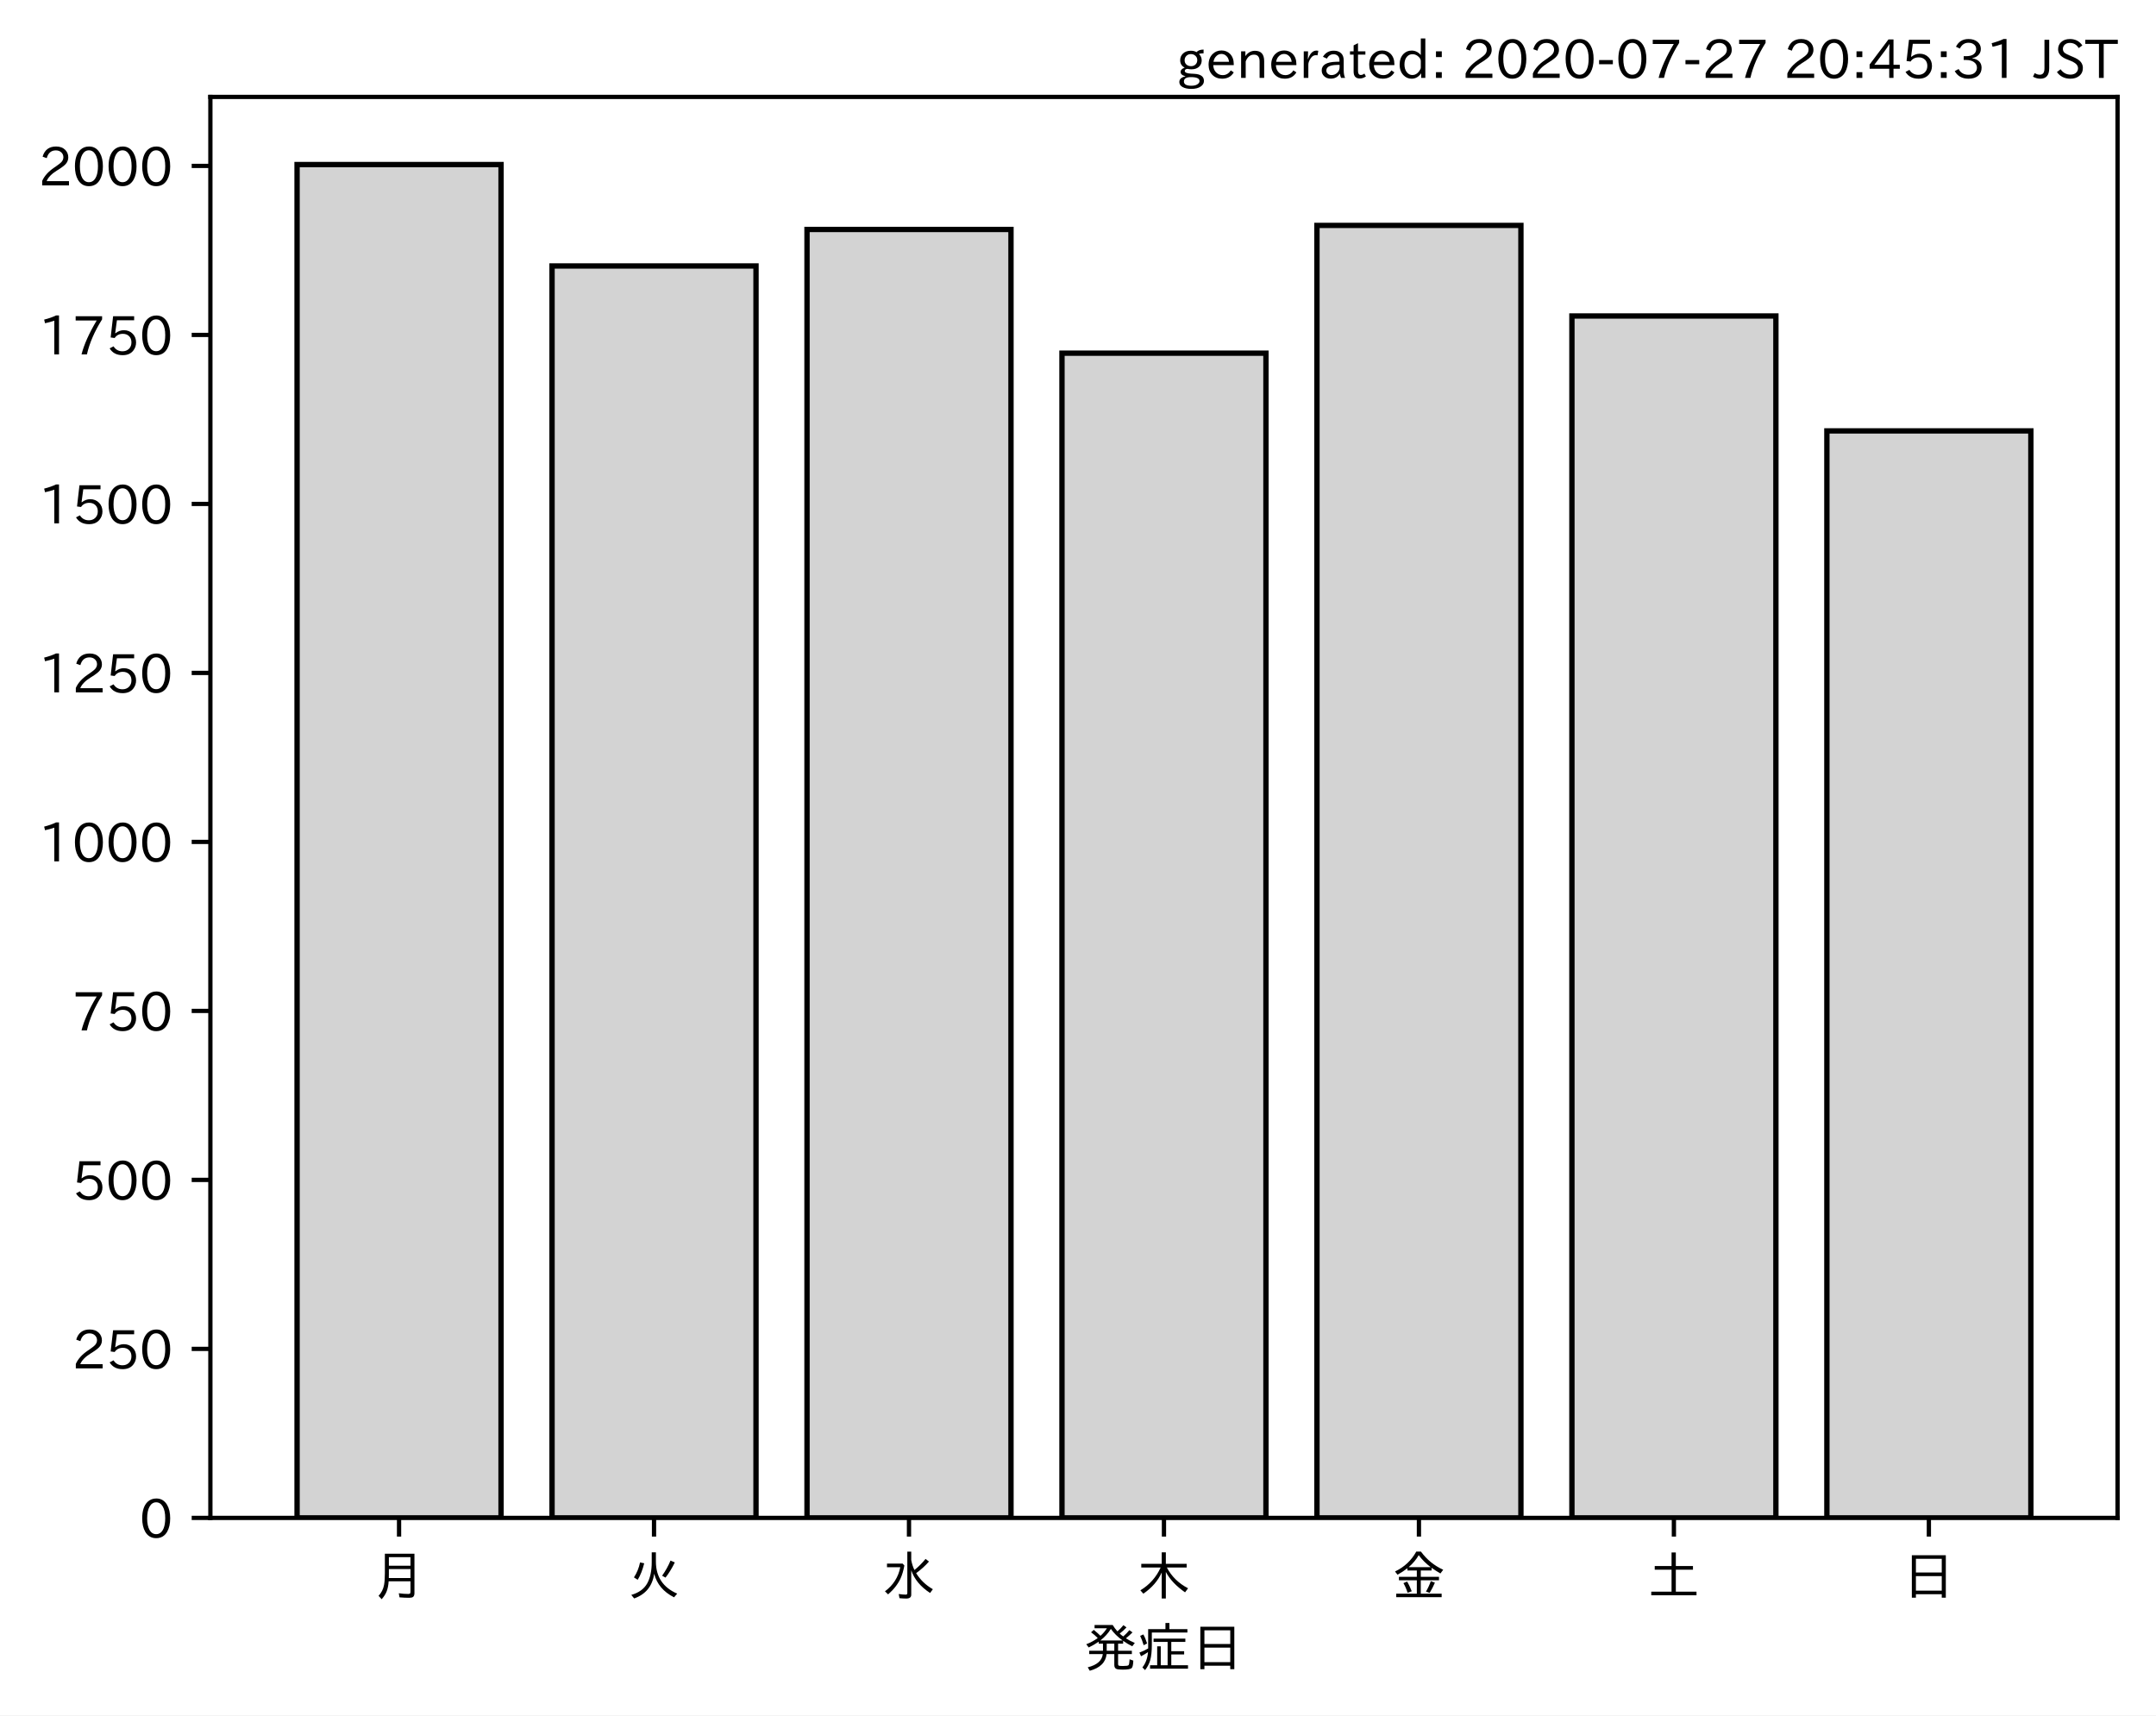
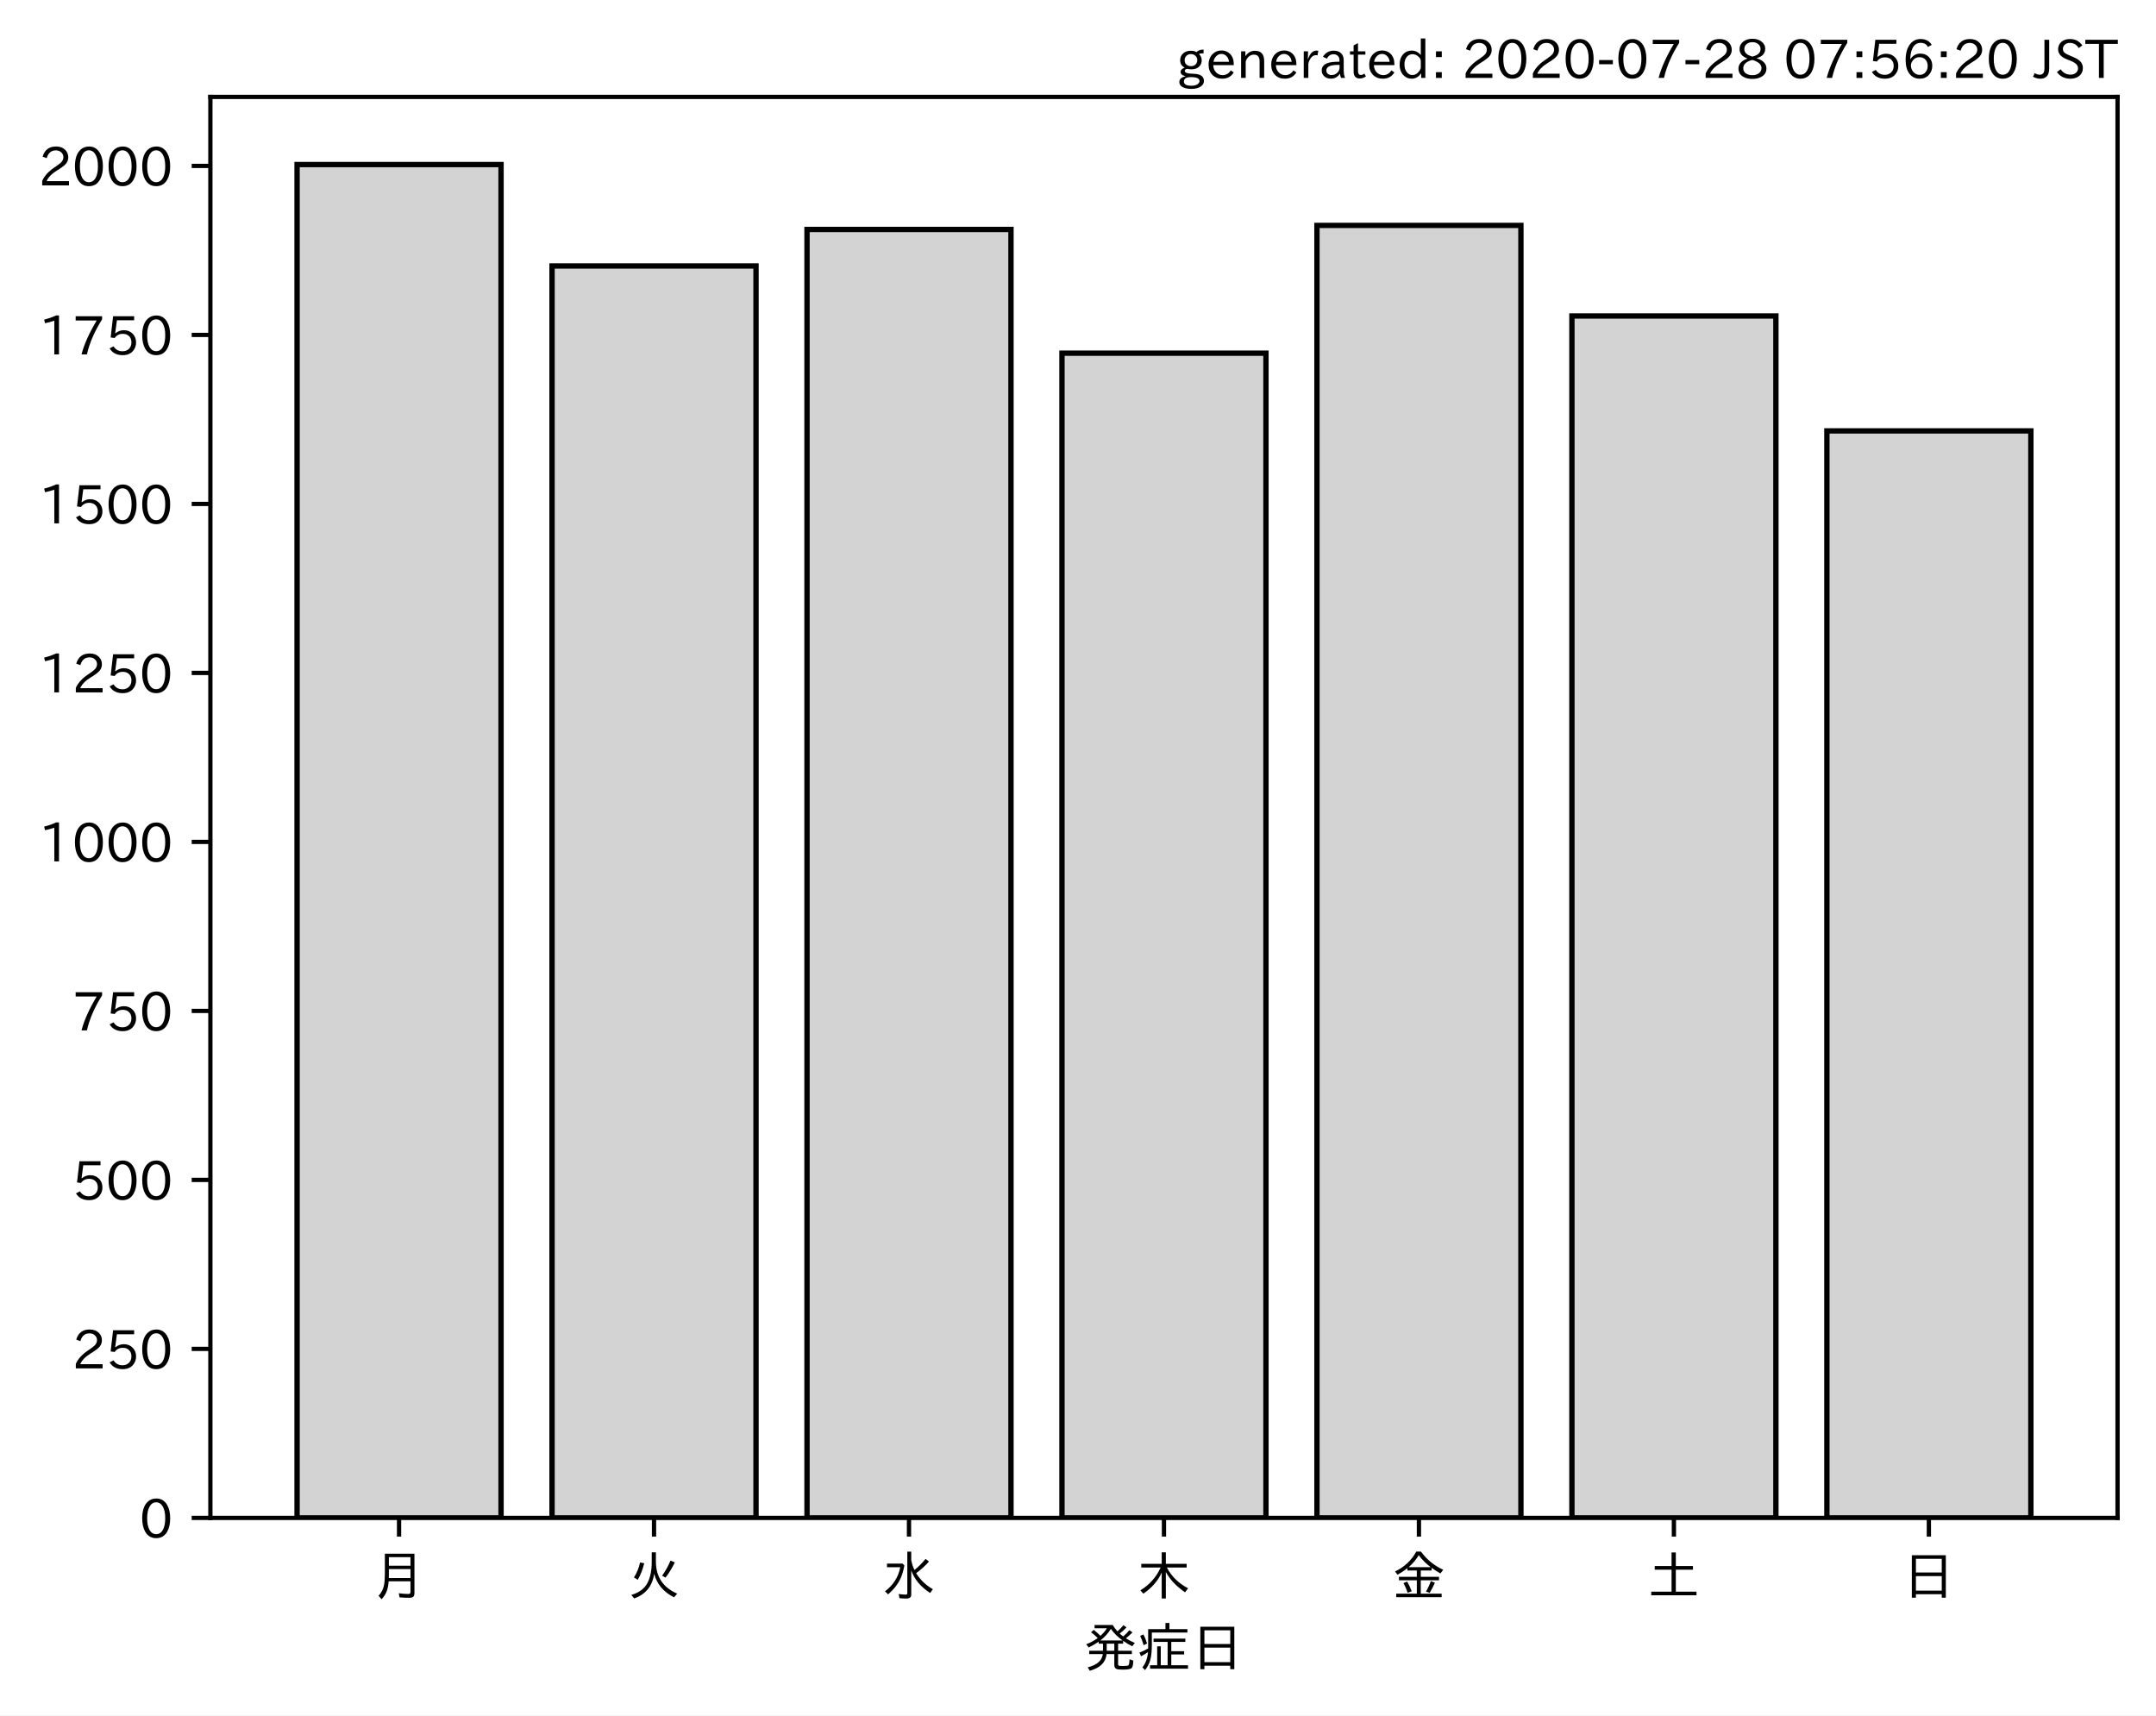
<svg xmlns="http://www.w3.org/2000/svg" xmlns:xlink="http://www.w3.org/1999/xlink" height="321.24pt" version="1.1" viewBox="0 0 403.714 321.24" width="403.714pt">
  <defs>
    <style type="text/css">*{stroke-linecap:butt;stroke-linejoin:round;}</style>
  </defs>
  <g id="figure_1">
    <g id="patch_1">
      <path d="M 0 321.24  L 403.714 321.24  L 403.714 0  L 0 0  z " style="fill:#ffffff;" />
    </g>
    <g id="axes_1">
      <g id="patch_2">
        <path d="M 39.394 284.259  L 396.514 284.259  L 396.514 18.147  L 39.394 18.147  z " style="fill:#ffffff;" />
      </g>
      <g id="patch_3">
-         <path clip-path="url(#pc09dff8db1)" d="M 55.626 284.259  L 93.821 284.259  L 93.821 30.819  L 55.626 30.819  z " style="fill:#d3d3d3;stroke:#000000;stroke-linejoin:miter;" />
+         <path clip-path="url(#p5e411bf5b3)" d="M 55.626 284.259  L 93.821 284.259  L 93.821 30.819  L 55.626 30.819  z " style="fill:#d3d3d3;stroke:#000000;stroke-linejoin:miter;" />
      </g>
      <g id="patch_4">
-         <path clip-path="url(#pc09dff8db1)" d="M 103.37 284.259  L 141.564 284.259  L 141.564 49.808  L 103.37 49.808  z " style="fill:#d3d3d3;stroke:#000000;stroke-linejoin:miter;" />
+         <path clip-path="url(#p5e411bf5b3)" d="M 103.37 284.259  L 141.564 284.259  L 141.564 49.808  L 103.37 49.808  z " style="fill:#d3d3d3;stroke:#000000;stroke-linejoin:miter;" />
      </g>
      <g id="patch_5">
-         <path clip-path="url(#pc09dff8db1)" d="M 151.113 284.259  L 189.308 284.259  L 189.308 42.972  L 151.113 42.972  z " style="fill:#d3d3d3;stroke:#000000;stroke-linejoin:miter;" />
+         <path clip-path="url(#p5e411bf5b3)" d="M 151.113 284.259  L 189.308 284.259  L 189.308 42.972  L 151.113 42.972  z " style="fill:#d3d3d3;stroke:#000000;stroke-linejoin:miter;" />
      </g>
      <g id="patch_6">
-         <path clip-path="url(#pc09dff8db1)" d="M 198.856 284.259  L 237.051 284.259  L 237.051 66.138  L 198.856 66.138  z " style="fill:#d3d3d3;stroke:#000000;stroke-linejoin:miter;" />
+         <path clip-path="url(#p5e411bf5b3)" d="M 198.856 284.259  L 237.051 284.259  L 237.051 66.138  L 198.856 66.138  z " style="fill:#d3d3d3;stroke:#000000;stroke-linejoin:miter;" />
      </g>
      <g id="patch_7">
-         <path clip-path="url(#pc09dff8db1)" d="M 246.6 284.259  L 284.794 284.259  L 284.794 42.212  L 246.6 42.212  z " style="fill:#d3d3d3;stroke:#000000;stroke-linejoin:miter;" />
+         <path clip-path="url(#p5e411bf5b3)" d="M 246.6 284.259  L 284.794 284.259  L 284.794 42.212  L 246.6 42.212  z " style="fill:#d3d3d3;stroke:#000000;stroke-linejoin:miter;" />
      </g>
      <g id="patch_8">
-         <path clip-path="url(#pc09dff8db1)" d="M 294.343 284.259  L 332.538 284.259  L 332.538 59.176  L 294.343 59.176  z " style="fill:#d3d3d3;stroke:#000000;stroke-linejoin:miter;" />
+         <path clip-path="url(#p5e411bf5b3)" d="M 294.343 284.259  L 332.538 284.259  L 332.538 59.176  L 294.343 59.176  z " style="fill:#d3d3d3;stroke:#000000;stroke-linejoin:miter;" />
      </g>
      <g id="patch_9">
-         <path clip-path="url(#pc09dff8db1)" d="M 342.086 284.259  L 380.281 284.259  L 380.281 80.696  L 342.086 80.696  z " style="fill:#d3d3d3;stroke:#000000;stroke-linejoin:miter;" />
+         <path clip-path="url(#p5e411bf5b3)" d="M 342.086 284.259  L 380.281 284.259  L 380.281 80.696  L 342.086 80.696  z " style="fill:#d3d3d3;stroke:#000000;stroke-linejoin:miter;" />
      </g>
      <g id="matplotlib.axis_1">
        <g id="xtick_1">
          <g id="line2d_1">
            <defs>
-               <path d="M 0 0  L 0 3.5  " id="m640ae4920b" style="stroke:#000000;stroke-width:0.8;" />
+               <path d="M 0 0  L 0 3.5  " id="m566f4d6215" style="stroke:#000000;stroke-width:0.8;" />
            </defs>
            <g>
-               <use style="stroke:#000000;stroke-width:0.8;" x="74.724" xlink:href="#m640ae4920b" y="284.259" />
+               <use style="stroke:#000000;stroke-width:0.8;" x="74.724" xlink:href="#m566f4d6215" y="284.259" />
            </g>
          </g>
          <g id="text_1">
            <g transform="translate(69.7238 298.7493)scale(0.1 -0.1)">
              <defs>
                <path d="M 78.812 77.875  L 78.812 4  Q 78.812 -1.219 76.078 -3.172  Q 73.969 -4.688 68.797 -4.688  Q 60.844 -4.688 50.828 -3.859  L 49.516 3.812  Q 58.594 2.484 67.094 2.484  Q 70.359 2.484 71.047 4.109  Q 71.391 4.891 71.391 6.844  L 71.391 26.125  L 30.516 26.125  Q 29.781 14.938 26.812 7.422  Q 24.031 0.094 17.438 -7.375  L 11.625 -0.984  Q 19.672 7.422 21.922 19.438  Q 23.438 27.688 23.438 41.406  L 23.438 77.875  z M 30.953 71.391  L 30.953 55.328  L 71.391 55.328  L 71.391 71.391  z M 30.953 49.125  L 30.953 39.938  Q 30.953 35.75 30.859 33.547  L 30.859 32.328  L 71.391 32.328  L 71.391 49.125  z " id="IPAexGothic-26376" />
              </defs>
              <use xlink:href="#IPAexGothic-26376" />
            </g>
          </g>
        </g>
        <g id="xtick_2">
          <g id="line2d_2">
            <g>
-               <use style="stroke:#000000;stroke-width:0.8;" x="122.467" xlink:href="#m640ae4920b" y="284.259" />
+               <use style="stroke:#000000;stroke-width:0.8;" x="122.467" xlink:href="#m566f4d6215" y="284.259" />
            </g>
          </g>
          <g id="text_2">
            <g transform="translate(117.4671 298.7493)scale(0.1 -0.1)">
              <defs>
                <path d="M 53.516 80.422  L 53.516 63.188  Q 53.516 20.359 93.406 3.078  L 87.5 -3.812  Q 57.672 11.328 50.297 40.375  Q 45.359 5.672 12.797 -5.906  L 7.422 0.688  Q 28.859 6.844 37.406 22.609  Q 45.703 37.844 45.703 62.016  L 45.703 80.422  z M 12.406 33.5  Q 20.703 46.141 23.828 61.531  L 31.641 59.906  Q 27 41.312 19.438 29  z M 65.141 36.625  Q 74.656 50.047 80.906 64.984  L 88.922 61.531  Q 81.109 45.406 71.531 33.109  z " id="IPAexGothic-28779" />
              </defs>
              <use xlink:href="#IPAexGothic-28779" />
            </g>
          </g>
        </g>
        <g id="xtick_3">
          <g id="line2d_3">
            <g>
-               <use style="stroke:#000000;stroke-width:0.8;" x="170.21" xlink:href="#m640ae4920b" y="284.259" />
+               <use style="stroke:#000000;stroke-width:0.8;" x="170.21" xlink:href="#m566f4d6215" y="284.259" />
            </g>
          </g>
          <g id="text_3">
            <g transform="translate(165.2104 298.7493)scale(0.1 -0.1)">
              <defs>
                <path d="M 54.203 65.922  Q 56.156 55.562 60.203 47.312  Q 71.578 56.453 81 68.109  L 87.406 63.188  Q 77.25 51.516 63.375 41.406  Q 75 22.609 94.672 11.375  L 89.5 4.297  Q 62.75 21.781 54.203 46.781  L 54.203 0.984  Q 54.203 -6.109 44.875 -6.109  Q 38.812 -6.109 32.172 -5.422  L 30.766 2.391  Q 38.422 1.219 44 1.219  Q 46.875 1.219 46.875 4.109  L 46.875 81.688  L 54.203 81.688  z M 8.797 59.281  L 38.094 59.281  L 41.359 55.766  Q 38.672 41.219 34.078 31.297  Q 26.656 15.375 10.891 1.703  L 4.984 7.422  Q 28.266 24.656 33.688 52.594  L 8.797 52.594  z " id="IPAexGothic-27700" />
              </defs>
              <use xlink:href="#IPAexGothic-27700" />
            </g>
          </g>
        </g>
        <g id="xtick_4">
          <g id="line2d_4">
            <g>
-               <use style="stroke:#000000;stroke-width:0.8;" x="217.954" xlink:href="#m640ae4920b" y="284.259" />
+               <use style="stroke:#000000;stroke-width:0.8;" x="217.954" xlink:href="#m566f4d6215" y="284.259" />
            </g>
          </g>
          <g id="text_4">
            <g transform="translate(212.9538 298.7493)scale(0.1 -0.1)">
              <defs>
                <path d="M 55.422 52  Q 68.5 27 95.125 13.094  L 89.5 5.516  Q 64.594 22.797 53.516 43.703  L 53.516 -6  L 45.797 -6  L 45.797 42.672  Q 35.5 19.578 11.422 2.984  L 5.812 9.281  Q 31.453 24.75 43.797 52  L 7.516 52  L 7.516 58.891  L 45.797 58.891  L 45.797 80.469  L 53.516 80.469  L 53.516 58.891  L 92.531 58.891  L 92.531 52  z " id="IPAexGothic-26408" />
              </defs>
              <use xlink:href="#IPAexGothic-26408" />
            </g>
          </g>
        </g>
        <g id="xtick_5">
          <g id="line2d_5">
            <g>
-               <use style="stroke:#000000;stroke-width:0.8;" x="265.697" xlink:href="#m640ae4920b" y="284.259" />
+               <use style="stroke:#000000;stroke-width:0.8;" x="265.697" xlink:href="#m566f4d6215" y="284.259" />
            </g>
          </g>
          <g id="text_5">
            <g transform="translate(260.6971 298.7493)scale(0.1 -0.1)">
              <defs>
                <path d="M 53.469 46.391  L 53.469 34.516  L 87.547 34.516  L 87.547 28.125  L 53.469 28.125  L 53.469 2.984  L 92.531 2.984  L 92.531 -3.516  L 7.516 -3.516  L 7.516 2.984  L 46.047 2.984  L 46.047 28.125  L 12.547 28.125  L 12.547 34.516  L 46.047 34.516  L 46.047 46.391  L 28.422 46.391  L 28.422 50.688  Q 19.734 43.891 9.906 38.531  L 5.219 44.578  Q 31.344 56.984 45.016 81.781  L 53.766 81.781  Q 70.359 59.234 95.453 47.797  L 90.234 40.828  Q 81.547 45.844 73.641 51.469  L 73.641 46.391  z M 72.016 52.688  Q 59.078 62.406 49.562 75.094  Q 42.828 63.141 30.812 52.688  z M 28.719 4.688  Q 26.078 13.719 21 22.797  L 27.875 25.688  Q 31.938 19.188 36.531 7.516  z M 63.188 6.891  Q 68.797 16.406 72.219 26.516  L 79.891 23.578  Q 75.922 14.156 70.125 4.5  z " id="IPAexGothic-37329" />
              </defs>
              <use xlink:href="#IPAexGothic-37329" />
            </g>
          </g>
        </g>
        <g id="xtick_6">
          <g id="line2d_6">
            <g>
-               <use style="stroke:#000000;stroke-width:0.8;" x="313.44" xlink:href="#m640ae4920b" y="284.259" />
+               <use style="stroke:#000000;stroke-width:0.8;" x="313.44" xlink:href="#m566f4d6215" y="284.259" />
            </g>
          </g>
          <g id="text_6">
            <g transform="translate(308.4404 298.7493)scale(0.1 -0.1)">
              <defs>
                <path d="M 45.609 54.781  L 45.609 80.172  L 53.609 80.172  L 53.609 54.781  L 85.688 54.781  L 85.688 47.906  L 53.609 47.906  L 53.609 6.781  L 92.328 6.781  L 92.328 0  L 7.625 0  L 7.625 6.781  L 45.609 6.781  L 45.609 47.906  L 14.109 47.906  L 14.109 54.781  z " id="IPAexGothic-22303" />
              </defs>
              <use xlink:href="#IPAexGothic-22303" />
            </g>
          </g>
        </g>
        <g id="xtick_7">
          <g id="line2d_7">
            <g>
-               <use style="stroke:#000000;stroke-width:0.8;" x="361.184" xlink:href="#m640ae4920b" y="284.259" />
+               <use style="stroke:#000000;stroke-width:0.8;" x="361.184" xlink:href="#m566f4d6215" y="284.259" />
            </g>
          </g>
          <g id="text_7">
            <g transform="translate(356.1837 298.7493)scale(0.1 -0.1)">
              <defs>
                <path d="M 81.734 75  L 81.734 -4.5  L 74.125 -4.5  L 74.125 2  L 25.734 2  L 25.734 -4.5  L 18.109 -4.5  L 18.109 75  z M 25.734 68.312  L 25.734 42.672  L 74.125 42.672  L 74.125 68.312  z M 25.734 35.891  L 25.734 8.688  L 74.125 8.688  L 74.125 35.891  z " id="IPAexGothic-26085" />
              </defs>
              <use xlink:href="#IPAexGothic-26085" />
            </g>
          </g>
        </g>
        <g id="text_8">
          <g transform="translate(202.9538 312.1399)scale(0.1 -0.1)">
            <defs>
              <path d="M 73.734 56.844  Q 80.609 62.75 85.203 68.609  L 91.109 64.406  Q 84.469 57.812 78.719 53.328  Q 85.938 48.688 95.406 44.625  L 90.625 38.375  Q 81.734 42.781 73.531 48.641  L 73.531 43.312  L 64.109 43.312  L 64.109 29.984  L 89.891 29.984  L 89.891 23.781  L 64.109 23.781  L 64.109 5.609  Q 64.109 2.484 65.719 2.047  Q 67.391 1.469 73.094 1.469  Q 82.125 1.469 83.594 2.984  Q 85.062 4.438 85.5 11.969  Q 85.5 13.484 85.594 14.062  L 92.625 11.578  Q 92.188 0.391 89.703 -2.203  Q 87.062 -5.328 72.609 -5.328  Q 63.812 -5.328 60.938 -4  Q 57.031 -2.344 57.031 3.328  L 57.031 23.781  L 42.578 23.781  Q 40.188 0.531 11.078 -7.422  L 7.281 -0.984  Q 33.25 5.422 35.5 23.781  L 10.016 23.781  L 10.016 29.984  L 35.797 29.984  L 35.797 43.312  L 27.781 43.312  L 27.781 47.016  Q 19.734 41.359 9.078 36.188  L 4.5 42.188  Q 16.312 46.734 25.984 53.812  Q 19.828 60.156 13.484 64.594  L 18.609 69.141  Q 26.516 62.594 31.109 58.016  Q 38.031 64.062 43.172 72.125  L 20.062 72.125  L 20.062 78.219  L 54 78.219  Q 58.203 71.344 62.891 66.312  Q 69.094 71.625 74.031 77.938  L 79.828 73.734  Q 74.172 67.625 67.094 62.203  Q 70.406 59.078 73.734 56.844  z M 57.031 43.312  L 42.781 43.312  L 42.781 29.984  L 57.031 29.984  z M 30.906 49.312  L 72.516 49.312  Q 58.688 59.281 50.594 71  Q 43.219 58.891 30.906 49.312  z " id="IPAexGothic-30330" />
              <path d="M 63.719 2.875  L 95.016 2.875  L 95.016 -3.516  L 23.969 -3.516  L 23.969 2.875  L 37.312 2.875  L 37.312 38.281  L 44 38.281  L 44 2.875  L 56.844 2.875  L 56.844 46.578  L 30.516 46.578  L 30.516 52.781  L 90.047 52.781  L 90.047 46.578  L 63.719 46.578  L 63.719 29.203  L 87.797 29.203  L 87.797 23.094  L 63.719 23.094  z M 60.203 70.516  L 93.891 70.516  L 93.891 64.109  L 27.297 64.109  L 27.297 41.406  Q 27.297 23.141 24.219 12.203  Q 21.391 2.25 14.594 -6.203  L 9.625 -1.172  Q 18.75 10.359 20.125 27.484  Q 15.438 24.125 7.078 19.734  L 4 26.609  Q 12.312 29.594 20.406 34.328  L 20.406 37.891  L 20.406 70.516  L 52.781 70.516  L 52.781 81.984  L 60.203 81.984  z M 12.016 40.375  Q 8.891 50.781 5.422 57.906  L 11.375 60.594  Q 15.234 53.859 18.406 43.703  z " id="IPAexGothic-30151" />
            </defs>
            <use xlink:href="#IPAexGothic-30330" />
            <use x="100" xlink:href="#IPAexGothic-30151" />
            <use x="200" xlink:href="#IPAexGothic-26085" />
          </g>
        </g>
      </g>
      <g id="matplotlib.axis_2">
        <g id="ytick_1">
          <g id="line2d_8">
            <defs>
-               <path d="M 0 0  L -3.5 0  " id="m4712b867ff" style="stroke:#000000;stroke-width:0.8;" />
+               <path d="M 0 0  L -3.5 0  " id="m4d828647cc" style="stroke:#000000;stroke-width:0.8;" />
            </defs>
            <g>
-               <use style="stroke:#000000;stroke-width:0.8;" x="39.394" xlink:href="#m4712b867ff" y="284.259" />
+               <use style="stroke:#000000;stroke-width:0.8;" x="39.394" xlink:href="#m4d828647cc" y="284.259" />
            </g>
          </g>
          <g id="text_9">
            <g transform="translate(26.09531 288.0039)scale(0.1 -0.1)">
              <defs>
                <path d="M 31.844 73.828  Q 45.016 73.828 52.094 61.625  Q 57.719 51.953 57.719 36.625  Q 57.719 21.438 52.094 11.578  Q 45.125 -0.484 31.5 -0.484  Q 17.922 -0.484 10.938 11.578  Q 5.328 21.438 5.328 36.719  Q 5.328 58.016 15.625 67.719  Q 22.172 73.828 31.844 73.828  z M 31.5 66.656  Q 23.688 66.656 19.188 58.734  Q 14.594 50.734 14.594 36.625  Q 14.594 22.75 19.094 14.797  Q 23.641 6.984 31.5 6.984  Q 40.922 6.984 45.453 18.016  Q 48.438 25.344 48.438 37.109  Q 48.438 50.875 43.844 58.734  Q 39.203 66.656 31.5 66.656  z " id="IPAexGothic-48" />
              </defs>
              <use xlink:href="#IPAexGothic-48" />
            </g>
          </g>
        </g>
        <g id="ytick_2">
          <g id="line2d_9">
            <g>
-               <use style="stroke:#000000;stroke-width:0.8;" x="39.394" xlink:href="#m4712b867ff" y="252.61" />
+               <use style="stroke:#000000;stroke-width:0.8;" x="39.394" xlink:href="#m4d828647cc" y="252.61" />
            </g>
          </g>
          <g id="text_10">
            <g transform="translate(13.49844 256.3556)scale(0.1 -0.1)">
              <defs>
                <path d="M 57.172 0.984  L 6.984 0.984  L 6.984 9.281  Q 12.891 23.047 29.594 34.422  L 32.375 36.281  Q 40.922 42.141 43.609 45.406  Q 46.688 49.266 46.688 53.812  Q 46.688 58.938 43.062 62.547  Q 39.062 66.547 32.562 66.547  Q 19.531 66.547 15.484 52  L 7.766 54.781  Q 13.328 73.828 33.062 73.828  Q 43.844 73.828 50.25 67.438  Q 55.859 61.672 55.859 53.516  Q 55.859 47.469 52.25 42.531  Q 48.922 37.75 36.969 30.281  L 34.859 29  Q 19.625 19.578 15.281 8.891  L 57.172 8.891  z " id="IPAexGothic-50" />
                <path d="M 18.406 40.672  Q 25.531 46.297 33.938 46.297  Q 44 46.297 50.641 39.5  Q 56.844 33.016 56.844 23.391  Q 56.844 14.656 51.516 8.016  Q 44.828 -0.484 31.734 -0.484  Q 14.984 -0.484 7.328 12.25  L 14.656 16.062  Q 20.453 6.781 31.453 6.781  Q 38.531 6.781 43.266 11.188  Q 48.141 15.828 48.141 23.484  Q 48.141 30.719 43.844 35.016  Q 39.359 39.5 32.125 39.5  Q 21.969 39.5 16.75 31.688  L 9.234 32.672  L 13.812 72.406  L 53.219 72.406  L 53.219 64.891  L 20.953 64.891  L 17.719 40.672  z " id="IPAexGothic-53" />
              </defs>
              <use xlink:href="#IPAexGothic-50" />
              <use x="62.988" xlink:href="#IPAexGothic-53" />
              <use x="125.977" xlink:href="#IPAexGothic-48" />
            </g>
          </g>
        </g>
        <g id="ytick_3">
          <g id="line2d_10">
            <g>
-               <use style="stroke:#000000;stroke-width:0.8;" x="39.394" xlink:href="#m4712b867ff" y="220.962" />
+               <use style="stroke:#000000;stroke-width:0.8;" x="39.394" xlink:href="#m4d828647cc" y="220.962" />
            </g>
          </g>
          <g id="text_11">
            <g transform="translate(13.49844 224.7072)scale(0.1 -0.1)">
              <use xlink:href="#IPAexGothic-53" />
              <use x="62.988" xlink:href="#IPAexGothic-48" />
              <use x="125.977" xlink:href="#IPAexGothic-48" />
            </g>
          </g>
        </g>
        <g id="ytick_4">
          <g id="line2d_11">
            <g>
-               <use style="stroke:#000000;stroke-width:0.8;" x="39.394" xlink:href="#m4712b867ff" y="189.314" />
+               <use style="stroke:#000000;stroke-width:0.8;" x="39.394" xlink:href="#m4d828647cc" y="189.314" />
            </g>
          </g>
          <g id="text_12">
            <g transform="translate(13.49844 193.0589)scale(0.1 -0.1)">
              <defs>
                <path d="M 56.203 66.609  Q 34.969 32.906 27.781 0.984  L 17.672 0.984  Q 24.703 28.656 46.094 64.5  L 6.688 64.5  L 6.688 72.406  L 56.203 72.406  z " id="IPAexGothic-55" />
              </defs>
              <use xlink:href="#IPAexGothic-55" />
              <use x="62.988" xlink:href="#IPAexGothic-53" />
              <use x="125.977" xlink:href="#IPAexGothic-48" />
            </g>
          </g>
        </g>
        <g id="ytick_5">
          <g id="line2d_12">
            <g>
-               <use style="stroke:#000000;stroke-width:0.8;" x="39.394" xlink:href="#m4712b867ff" y="157.665" />
+               <use style="stroke:#000000;stroke-width:0.8;" x="39.394" xlink:href="#m4d828647cc" y="157.665" />
            </g>
          </g>
          <g id="text_13">
            <g transform="translate(7.2 161.4105)scale(0.1 -0.1)">
              <defs>
                <path d="M 38.484 0.984  L 29.688 0.984  L 29.688 64.109  Q 21.438 61.281 12.312 59.328  L 10.688 66.109  Q 23.734 69.391 32.906 73.922  L 38.484 73.922  z " id="IPAexGothic-49" />
              </defs>
              <use xlink:href="#IPAexGothic-49" />
              <use x="62.988" xlink:href="#IPAexGothic-48" />
              <use x="125.977" xlink:href="#IPAexGothic-48" />
              <use x="188.965" xlink:href="#IPAexGothic-48" />
            </g>
          </g>
        </g>
        <g id="ytick_6">
          <g id="line2d_13">
            <g>
-               <use style="stroke:#000000;stroke-width:0.8;" x="39.394" xlink:href="#m4712b867ff" y="126.017" />
+               <use style="stroke:#000000;stroke-width:0.8;" x="39.394" xlink:href="#m4d828647cc" y="126.017" />
            </g>
          </g>
          <g id="text_14">
            <g transform="translate(7.2 129.7622)scale(0.1 -0.1)">
              <use xlink:href="#IPAexGothic-49" />
              <use x="62.988" xlink:href="#IPAexGothic-50" />
              <use x="125.977" xlink:href="#IPAexGothic-53" />
              <use x="188.965" xlink:href="#IPAexGothic-48" />
            </g>
          </g>
        </g>
        <g id="ytick_7">
          <g id="line2d_14">
            <g>
-               <use style="stroke:#000000;stroke-width:0.8;" x="39.394" xlink:href="#m4712b867ff" y="94.369" />
+               <use style="stroke:#000000;stroke-width:0.8;" x="39.394" xlink:href="#m4d828647cc" y="94.369" />
            </g>
          </g>
          <g id="text_15">
            <g transform="translate(7.2 98.11383)scale(0.1 -0.1)">
              <use xlink:href="#IPAexGothic-49" />
              <use x="62.988" xlink:href="#IPAexGothic-53" />
              <use x="125.977" xlink:href="#IPAexGothic-48" />
              <use x="188.965" xlink:href="#IPAexGothic-48" />
            </g>
          </g>
        </g>
        <g id="ytick_8">
          <g id="line2d_15">
            <g>
-               <use style="stroke:#000000;stroke-width:0.8;" x="39.394" xlink:href="#m4712b867ff" y="62.72" />
+               <use style="stroke:#000000;stroke-width:0.8;" x="39.394" xlink:href="#m4d828647cc" y="62.72" />
            </g>
          </g>
          <g id="text_16">
            <g transform="translate(7.2 66.46548)scale(0.1 -0.1)">
              <use xlink:href="#IPAexGothic-49" />
              <use x="62.988" xlink:href="#IPAexGothic-55" />
              <use x="125.977" xlink:href="#IPAexGothic-53" />
              <use x="188.965" xlink:href="#IPAexGothic-48" />
            </g>
          </g>
        </g>
        <g id="ytick_9">
          <g id="line2d_16">
            <g>
-               <use style="stroke:#000000;stroke-width:0.8;" x="39.394" xlink:href="#m4712b867ff" y="31.072" />
+               <use style="stroke:#000000;stroke-width:0.8;" x="39.394" xlink:href="#m4d828647cc" y="31.072" />
            </g>
          </g>
          <g id="text_17">
            <g transform="translate(7.2 34.81712)scale(0.1 -0.1)">
              <use xlink:href="#IPAexGothic-50" />
              <use x="62.988" xlink:href="#IPAexGothic-48" />
              <use x="125.977" xlink:href="#IPAexGothic-48" />
              <use x="188.965" xlink:href="#IPAexGothic-48" />
            </g>
          </g>
        </g>
      </g>
      <g id="patch_10">
        <path d="M 39.394 284.259  L 39.394 18.147  " style="fill:none;stroke:#000000;stroke-linecap:square;stroke-linejoin:miter;stroke-width:0.8;" />
      </g>
      <g id="patch_11">
        <path d="M 396.514 284.259  L 396.514 18.147  " style="fill:none;stroke:#000000;stroke-linecap:square;stroke-linejoin:miter;stroke-width:0.8;" />
      </g>
      <g id="patch_12">
        <path d="M 39.394 284.259  L 396.514 284.259  " style="fill:none;stroke:#000000;stroke-linecap:square;stroke-linejoin:miter;stroke-width:0.8;" />
      </g>
      <g id="patch_13">
        <path d="M 39.394 18.147  L 396.514 18.147  " style="fill:none;stroke:#000000;stroke-linecap:square;stroke-linejoin:miter;stroke-width:0.8;" />
      </g>
    </g>
    <g id="text_18">
      <g transform="translate(220.2794 14.69063)scale(0.1 -0.1)">
        <defs>
          <path d="M 20.797 17.969  Q 15.719 17.531 15.719 14.062  Q 15.719 9.578 27.547 8.984  L 33.297 8.688  Q 51.609 7.766 51.609 -4.594  Q 51.609 -10.938 45.703 -14.984  Q 39.359 -19.578 28.031 -19.578  Q 17.781 -19.578 11.531 -16.062  Q 5.516 -12.641 5.516 -6.688  Q 5.516 1.312 16.797 3.859  L 16.797 4.203  Q 7.906 6.453 7.906 12.156  Q 7.906 17.438 15.531 20.266  Q 7.125 24.609 7.125 34.078  Q 7.125 41.406 12.016 46.297  Q 17.625 51.906 27.156 51.906  Q 33.203 51.906 37.844 49.266  Q 41.406 53.953 50.922 54.109  L 50.922 47.078  Q 44.344 46.922 42.234 45.906  Q 47.406 40.828 47.406 33.891  Q 47.406 27 42.719 22.266  Q 37.5 17.094 28.328 17.094  Q 24.422 17.094 20.797 17.969  z M 27.094 45.609  Q 22.016 45.609 18.703 42.281  Q 15.438 39.016 15.438 34.078  Q 15.438 29.25 18.5 26.312  Q 21.828 23 27.438 23  Q 32.719 23 35.891 26.219  Q 39.109 29.391 39.109 34.422  Q 39.109 39.016 35.891 42.188  Q 32.516 45.609 27.094 45.609  z M 27.391 2.484  Q 14.109 2.484 14.109 -5.719  Q 14.109 -13.672 28.125 -13.672  Q 37.156 -13.672 41.219 -9.469  Q 43.312 -7.516 43.312 -4.891  Q 43.312 2.484 27.391 2.484  z " id="IPAexGothic-103" />
          <path d="M 13.484 24.906  Q 13.922 16.266 18.891 11.281  Q 23.969 6.203 31.203 6.203  Q 40.719 6.203 46.297 15.094  L 51.906 11.375  Q 44.828 -0.484 30.172 -0.484  Q 19.094 -0.484 11.969 6.594  Q 4.781 13.812 4.781 25.641  Q 4.781 38.188 12.312 45.703  Q 19 52.391 29 52.391  Q 38.422 52.391 44.781 46.188  Q 51.906 38.969 51.906 26.906  L 51.906 24.906  z M 43.062 31.203  Q 42.328 37.984 38.281 41.891  Q 34.281 45.906 28.812 45.906  Q 22.469 45.906 17.969 40.484  Q 14.891 36.812 13.969 31.203  z " id="IPAexGothic-101" />
          <path d="M 52 0.984  L 43.406 0.984  L 43.406 31.891  Q 43.406 44.578 32.906 44.578  Q 22.312 44.578 17.391 31.891  L 17.391 0.984  L 8.797 0.984  L 8.797 50.781  L 16.797 50.781  L 16.797 41.797  Q 23.828 51.812 34.719 51.812  Q 52 51.812 52 32.375  z " id="IPAexGothic-110" />
          <path d="M 36.078 51.812  L 34.578 43.266  Q 32.906 43.609 31.594 43.609  Q 25.828 43.609 22.078 38.188  Q 17.391 31.344 17.391 26.172  L 17.391 0.984  L 8.797 0.984  L 8.797 50.781  L 16.891 50.781  L 16.5 35.984  L 16.703 35.984  Q 22.219 52.203 32.766 52.203  Q 34.469 52.203 36.078 51.812  z " id="IPAexGothic-114" />
          <path d="M 49.312 0.984  L 41.75 0.984  Q 39.984 4.734 39.547 8.688  L 39.203 8.688  Q 33.547 -0.391 22.312 -0.391  Q 14.594 -0.391 9.719 4.5  Q 5.422 8.797 5.422 14.984  Q 5.422 30.422 32.031 31.203  L 38.719 31.391  L 38.719 33.984  Q 38.719 39.203 35.75 42.188  Q 32.625 45.312 27.734 45.312  Q 19.344 45.312 15.141 37.156  L 7.719 40.578  Q 14.656 52 27.938 52  Q 37.109 52 42.047 46.875  Q 46.625 42.281 46.625 33.891  L 46.625 15.578  Q 46.625 6.25 49.312 0.984  z M 38.922 25.391  L 33.453 25.297  Q 14.109 24.859 14.109 14.891  Q 14.109 11.375 16.406 9.078  Q 19.234 6.297 23.828 6.297  Q 30.219 6.297 34.906 10.984  Q 38.922 15.141 38.922 21  z " id="IPAexGothic-97" />
          <path d="M 33.203 3.766  Q 27.641 -0.094 21.828 -0.094  Q 10.203 -0.094 10.203 12.984  L 10.203 44.672  L 3.422 44.672  L 3.422 50.781  L 10.203 50.781  L 10.203 61.969  L 18.406 66.062  L 18.406 50.781  L 32.234 50.781  L 32.234 44.672  L 18.406 44.672  L 18.406 14.156  Q 18.406 6.5 23.641 6.5  Q 27.156 6.5 30.328 9.188  z " id="IPAexGothic-116" />
          <path d="M 52.984 0.984  L 45.172 0.984  L 45.172 9.672  Q 38.141 -0.484 27.391 -0.484  Q 18.453 -0.484 12.312 5.812  Q 4.891 13.188 4.891 25.984  Q 4.891 38.531 12.062 45.906  Q 18.266 52.203 27.391 52.203  Q 37.25 52.203 44.484 43.891  L 44.484 74.906  L 52.984 74.906  z M 44.484 20.359  L 44.484 32.766  Q 44.484 37.703 38.375 42.281  Q 34.078 45.406 28.953 45.406  Q 23.188 45.406 19.188 41.406  Q 13.875 36.078 13.875 26.219  Q 13.875 17.328 18.266 11.719  Q 22.516 6.391 28.859 6.391  Q 36.281 6.391 41.5 13.672  Q 44.484 17.719 44.484 20.359  z " id="IPAexGothic-100" />
          <path d="M 21.391 39.984  L 10.5 39.984  L 10.5 50.781  L 21.391 50.781  z M 21.391 0.984  L 10.5 0.984  L 10.5 11.766  L 21.391 11.766  z " id="IPAexGothic-58" />
          <path id="IPAexGothic-32" />
          <path d="M 30.766 26.609  L 4.984 26.609  L 4.984 34.422  L 30.766 34.422  z " id="IPAexGothic-45" />
-           <path d="M 59.578 18.109  L 47.797 18.109  L 47.797 0.984  L 39.797 0.984  L 39.797 18.109  L 3.078 18.109  L 3.078 26.125  L 38.375 73.094  L 47.797 73.094  L 47.797 25.531  L 59.578 25.531  z M 40.281 64.203  L 39.984 64.203  Q 35.594 57.125 31.297 51.312  L 11.859 25.531  L 39.797 25.531  L 39.797 49.125  Q 39.797 54.391 40.281 64.203  z " id="IPAexGothic-52" />
-           <path d="M 37.203 37.797  Q 54.781 34.625 54.781 19.969  Q 54.781 11.188 48.875 5.562  Q 42.328 -0.484 30.375 -0.484  Q 12.453 -0.484 4.5 13.766  L 11.812 17.672  Q 17.328 6.891 30.281 6.891  Q 37.891 6.891 42.094 10.797  Q 46.094 14.5 46.094 20.172  Q 46.094 26.859 40.094 30.906  Q 34.625 34.578 25.688 34.578  L 21.297 34.578  L 21.297 41.703  L 25.875 41.703  Q 34.859 41.703 39.594 45.125  Q 44.672 48.734 44.672 54.828  Q 44.672 61.469 38.969 64.656  Q 35.297 66.844 30.172 66.844  Q 19.344 66.844 14.109 55.906  L 6.781 59.422  Q 14.016 73.828 30.281 73.828  Q 40.578 73.828 46.969 68.656  Q 53.375 63.578 53.375 55.219  Q 53.375 47.312 47.172 42.281  Q 43.172 39.062 37.203 38.188  z " id="IPAexGothic-51" />
+           <path d="M 39.703 37.891  Q 57.812 31.734 57.812 18.703  Q 57.812 8.453 48.438 3.078  Q 41.609 -0.875 31.5 -0.875  Q 21.344 -0.875 14.5 3.078  Q 5.422 8.297 5.422 18.406  Q 5.422 31.062 22.016 37.203  L 22.016 37.5  Q 7.516 42.719 7.516 54.828  Q 7.516 64.062 15.328 69.625  Q 21.969 74.312 31.547 74.312  Q 42.234 74.312 48.922 68.797  Q 55.516 63.578 55.516 55.719  Q 55.516 42.281 39.703 38.188  z M 31.594 41.016  Q 46.828 44.625 46.828 55.125  Q 46.828 61.188 41.797 64.844  Q 37.703 67.922 31.5 67.922  Q 25.094 67.922 20.797 64.5  Q 16.406 60.891 16.406 55.031  Q 16.406 49.219 21.094 45.703  Q 23.344 43.891 26.906 42.531  Q 31 40.875 31.594 41.016  z M 30.906 34.516  Q 14.406 30.172 14.406 19  Q 14.406 12.109 20.516 8.688  Q 25.094 6.109 31.391 6.109  Q 40.234 6.109 45.016 10.891  Q 48.531 14.406 48.531 19.531  Q 48.531 24.906 43.656 28.906  Q 40.766 31.156 36.719 32.812  Q 31.984 34.719 30.906 34.516  z " id="IPAexGothic-56" />
+           <path d="M 16.5 36.375  Q 23.578 46.578 34.906 46.578  Q 45.406 46.578 51.812 39.266  Q 57.422 32.906 57.422 23.781  Q 57.422 13.812 51.125 6.781  Q 44.578 -0.484 34.031 -0.484  Q 21.484 -0.484 14.406 9.078  Q 7.516 18.406 7.516 34.812  Q 7.516 53.516 15.828 64.203  Q 23.344 73.828 35.5 73.828  Q 49.859 73.828 56.391 62.891  L 49.219 58.984  Q 45.219 66.656 35.938 66.656  Q 17.484 66.656 16.109 36.375  z M 33.453 39.797  Q 26.312 39.797 21.625 34.469  Q 17.438 29.688 17.438 24.078  Q 17.438 18.062 21.141 13.188  Q 26.125 6.688 33.734 6.688  Q 41.703 6.688 45.953 13.188  Q 48.828 17.625 48.828 23.484  Q 48.828 30.375 45.016 34.812  Q 40.625 39.797 33.453 39.797  z " id="IPAexGothic-54" />
          <path d="M 28.422 72.406  L 28.422 19.281  Q 28.422 -0.484 11.922 -0.484  Q 4.734 -0.484 -1.953 3.266  L 1.312 10.062  Q 5.906 6.984 10.844 6.984  Q 19.531 6.984 19.531 18.797  L 19.531 72.406  z " id="IPAexGothic-74" />
          <path d="M 45.609 56.891  Q 40.047 66.547 28.953 66.547  Q 22.703 66.547 18.953 62.641  Q 16.062 59.422 16.062 55.219  Q 16.062 50.594 19.781 47.609  Q 22.562 45.516 31 42  L 34.375 40.578  Q 45.703 36.031 49.859 30.516  Q 53.469 25.688 53.469 19.672  Q 53.469 10.062 46.391 4.5  Q 39.984 -0.484 30.172 -0.484  Q 13.766 -0.484 4.891 11.969  L 11.766 17.188  Q 18.797 7.172 30.281 7.172  Q 35.75 7.172 39.594 9.766  Q 44.391 13.234 44.391 19  Q 44.391 23.484 40.875 27  Q 37.109 30.609 27 34.469  L 24.078 35.594  Q 7.078 42.094 7.078 54.391  Q 7.078 62.594 12.594 67.922  Q 18.797 73.828 29.109 73.828  Q 44.391 73.828 52.484 61.812  z " id="IPAexGothic-83" />
          <path d="M 60.406 64.703  L 33.984 64.703  L 33.984 0.984  L 25.094 0.984  L 25.094 64.703  L -0.484 64.703  L -0.484 72.406  L 60.406 72.406  z " id="IPAexGothic-84" />
        </defs>
        <use xlink:href="#IPAexGothic-103" />
        <use x="55.518" xlink:href="#IPAexGothic-101" />
        <use x="112.402" xlink:href="#IPAexGothic-110" />
        <use x="172.803" xlink:href="#IPAexGothic-101" />
        <use x="229.688" xlink:href="#IPAexGothic-114" />
        <use x="266.699" xlink:href="#IPAexGothic-97" />
        <use x="321.68" xlink:href="#IPAexGothic-116" />
        <use x="356.299" xlink:href="#IPAexGothic-101" />
        <use x="413.184" xlink:href="#IPAexGothic-100" />
        <use x="475.586" xlink:href="#IPAexGothic-58" />
        <use x="507.568" xlink:href="#IPAexGothic-32" />
        <use x="534.57" xlink:href="#IPAexGothic-50" />
        <use x="597.559" xlink:href="#IPAexGothic-48" />
        <use x="660.547" xlink:href="#IPAexGothic-50" />
        <use x="723.535" xlink:href="#IPAexGothic-48" />
        <use x="786.523" xlink:href="#IPAexGothic-45" />
        <use x="822.314" xlink:href="#IPAexGothic-48" />
        <use x="885.303" xlink:href="#IPAexGothic-55" />
        <use x="948.291" xlink:href="#IPAexGothic-45" />
        <use x="984.082" xlink:href="#IPAexGothic-50" />
-         <use x="1047.07" xlink:href="#IPAexGothic-55" />
+         <use x="1047.07" xlink:href="#IPAexGothic-56" />
        <use x="1110.059" xlink:href="#IPAexGothic-32" />
-         <use x="1137.061" xlink:href="#IPAexGothic-50" />
-         <use x="1200.049" xlink:href="#IPAexGothic-48" />
+         <use x="1137.061" xlink:href="#IPAexGothic-48" />
+         <use x="1200.049" xlink:href="#IPAexGothic-55" />
        <use x="1263.037" xlink:href="#IPAexGothic-58" />
-         <use x="1295.02" xlink:href="#IPAexGothic-52" />
-         <use x="1358.008" xlink:href="#IPAexGothic-53" />
+         <use x="1295.02" xlink:href="#IPAexGothic-53" />
+         <use x="1358.008" xlink:href="#IPAexGothic-54" />
        <use x="1420.996" xlink:href="#IPAexGothic-58" />
-         <use x="1452.979" xlink:href="#IPAexGothic-51" />
-         <use x="1515.967" xlink:href="#IPAexGothic-49" />
+         <use x="1452.979" xlink:href="#IPAexGothic-50" />
+         <use x="1515.967" xlink:href="#IPAexGothic-48" />
        <use x="1578.955" xlink:href="#IPAexGothic-32" />
        <use x="1605.957" xlink:href="#IPAexGothic-74" />
        <use x="1643.945" xlink:href="#IPAexGothic-83" />
        <use x="1702.441" xlink:href="#IPAexGothic-84" />
      </g>
    </g>
  </g>
  <defs>
-     <clipPath id="pc09dff8db1">
+     <clipPath id="p5e411bf5b3">
      <rect height="266.112" width="357.12" x="39.394" y="18.147" />
    </clipPath>
  </defs>
</svg>
